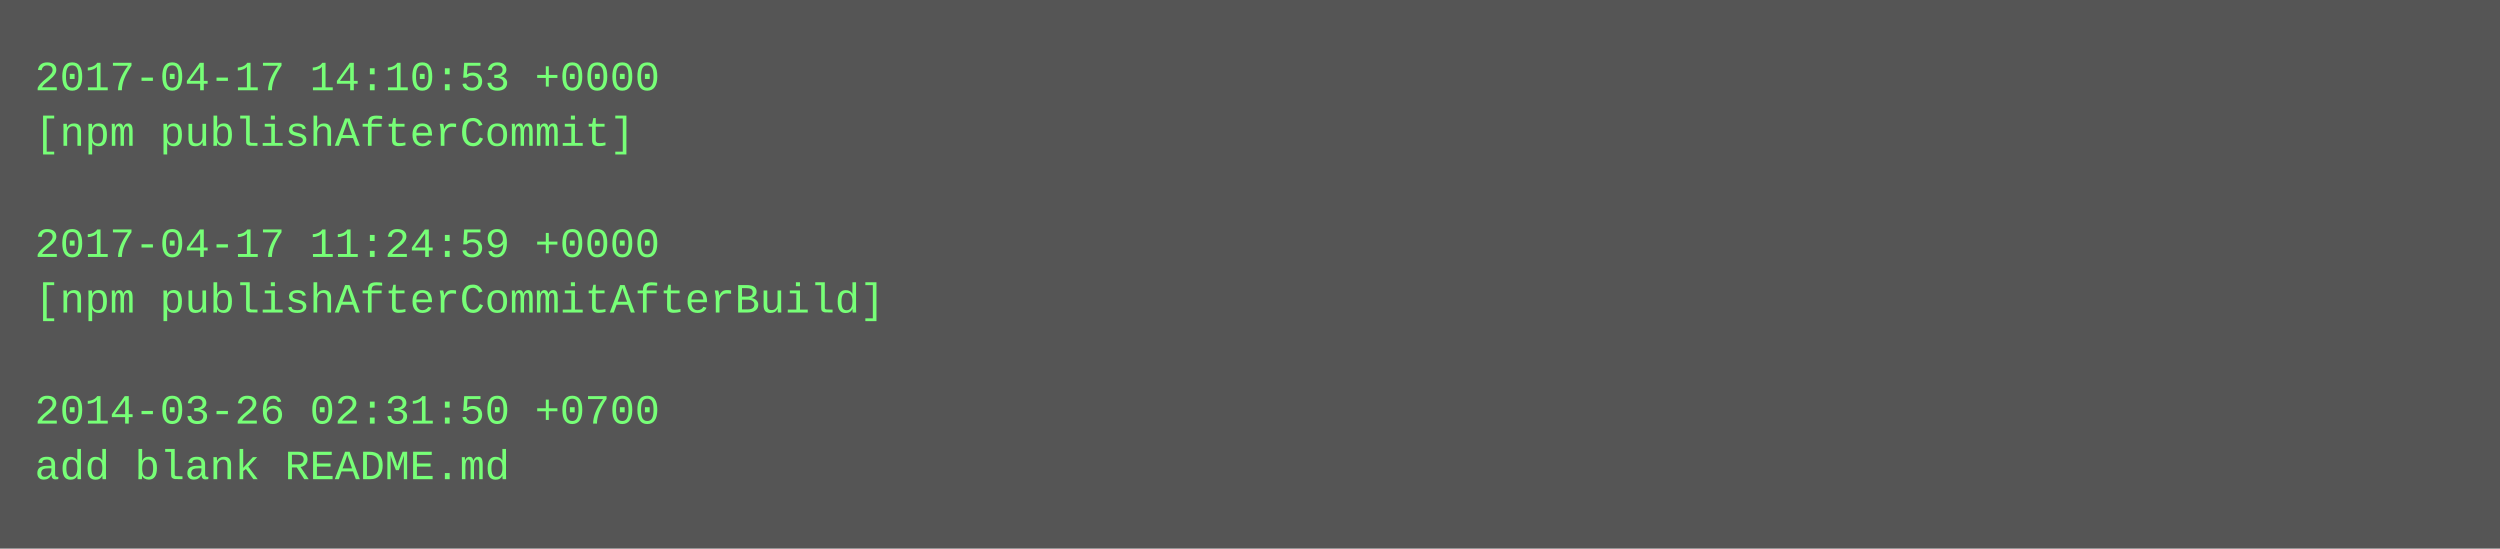
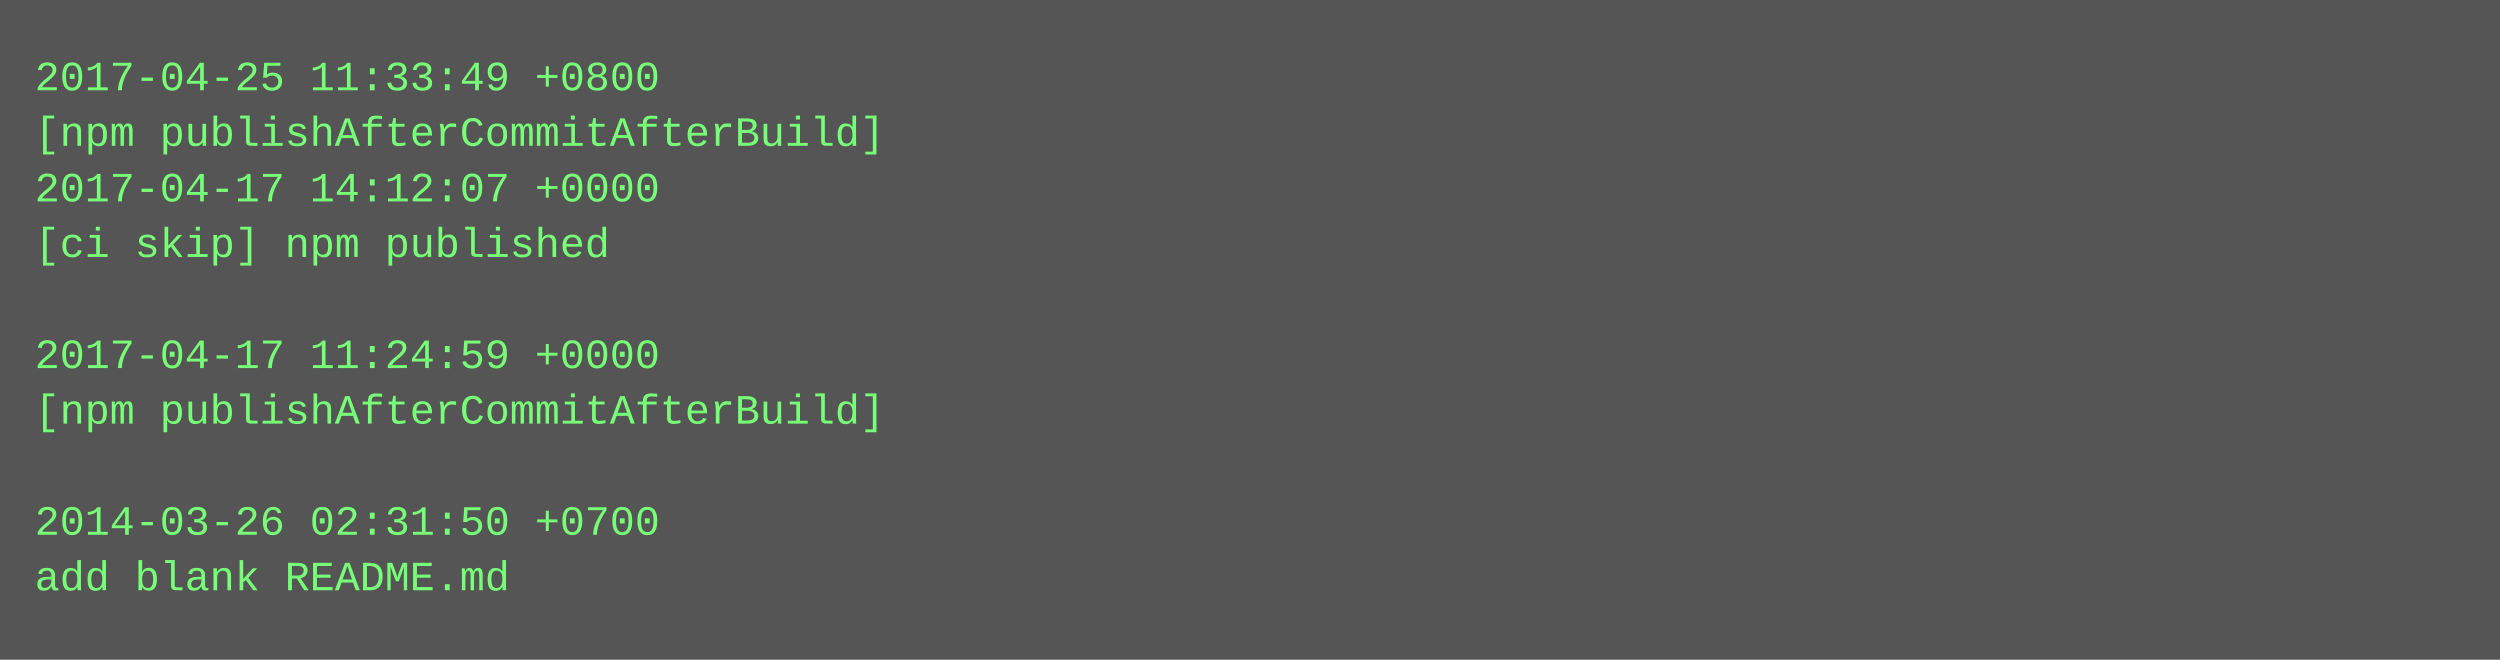
- <svg xmlns="http://www.w3.org/2000/svg" height="158" width="720">
-   <rect height="158" fill="#555" width="720" />
+ <svg xmlns="http://www.w3.org/2000/svg" height="190" width="720">
+   <rect height="190" fill="#555" width="720" />
  <text fill="#7f7" font-family="Courier New" font-size="12" xml:space="preserve">
-     <tspan x="10" y="26">2017-04-17 14:10:53 +0000</tspan>
-     <tspan x="10" y="42">[npm publishAfterCommit]</tspan>
-     <tspan x="10" y="58" />
-     <tspan x="10" y="74">2017-04-17 11:24:59 +0000</tspan>
-     <tspan x="10" y="90">[npm publishAfterCommitAfterBuild]</tspan>
-     <tspan x="10" y="106" />
-     <tspan x="10" y="122">2014-03-26 02:31:50 +0700</tspan>
-     <tspan x="10" y="138">add blank README.md</tspan>
+     <tspan x="10" y="26">2017-04-25 11:33:49 +0800</tspan>
+     <tspan x="10" y="42">[npm publishAfterCommitAfterBuild]</tspan>
+     <tspan x="10" y="58">2017-04-17 14:12:07 +0000</tspan>
+     <tspan x="10" y="74">[ci skip] npm published</tspan>
+     <tspan x="10" y="90" />
+     <tspan x="10" y="106">2017-04-17 11:24:59 +0000</tspan>
+     <tspan x="10" y="122">[npm publishAfterCommitAfterBuild]</tspan>
+     <tspan x="10" y="138" />
+     <tspan x="10" y="154">2014-03-26 02:31:50 +0700</tspan>
+     <tspan x="10" y="170">add blank README.md</tspan>
  </text>
</svg>
